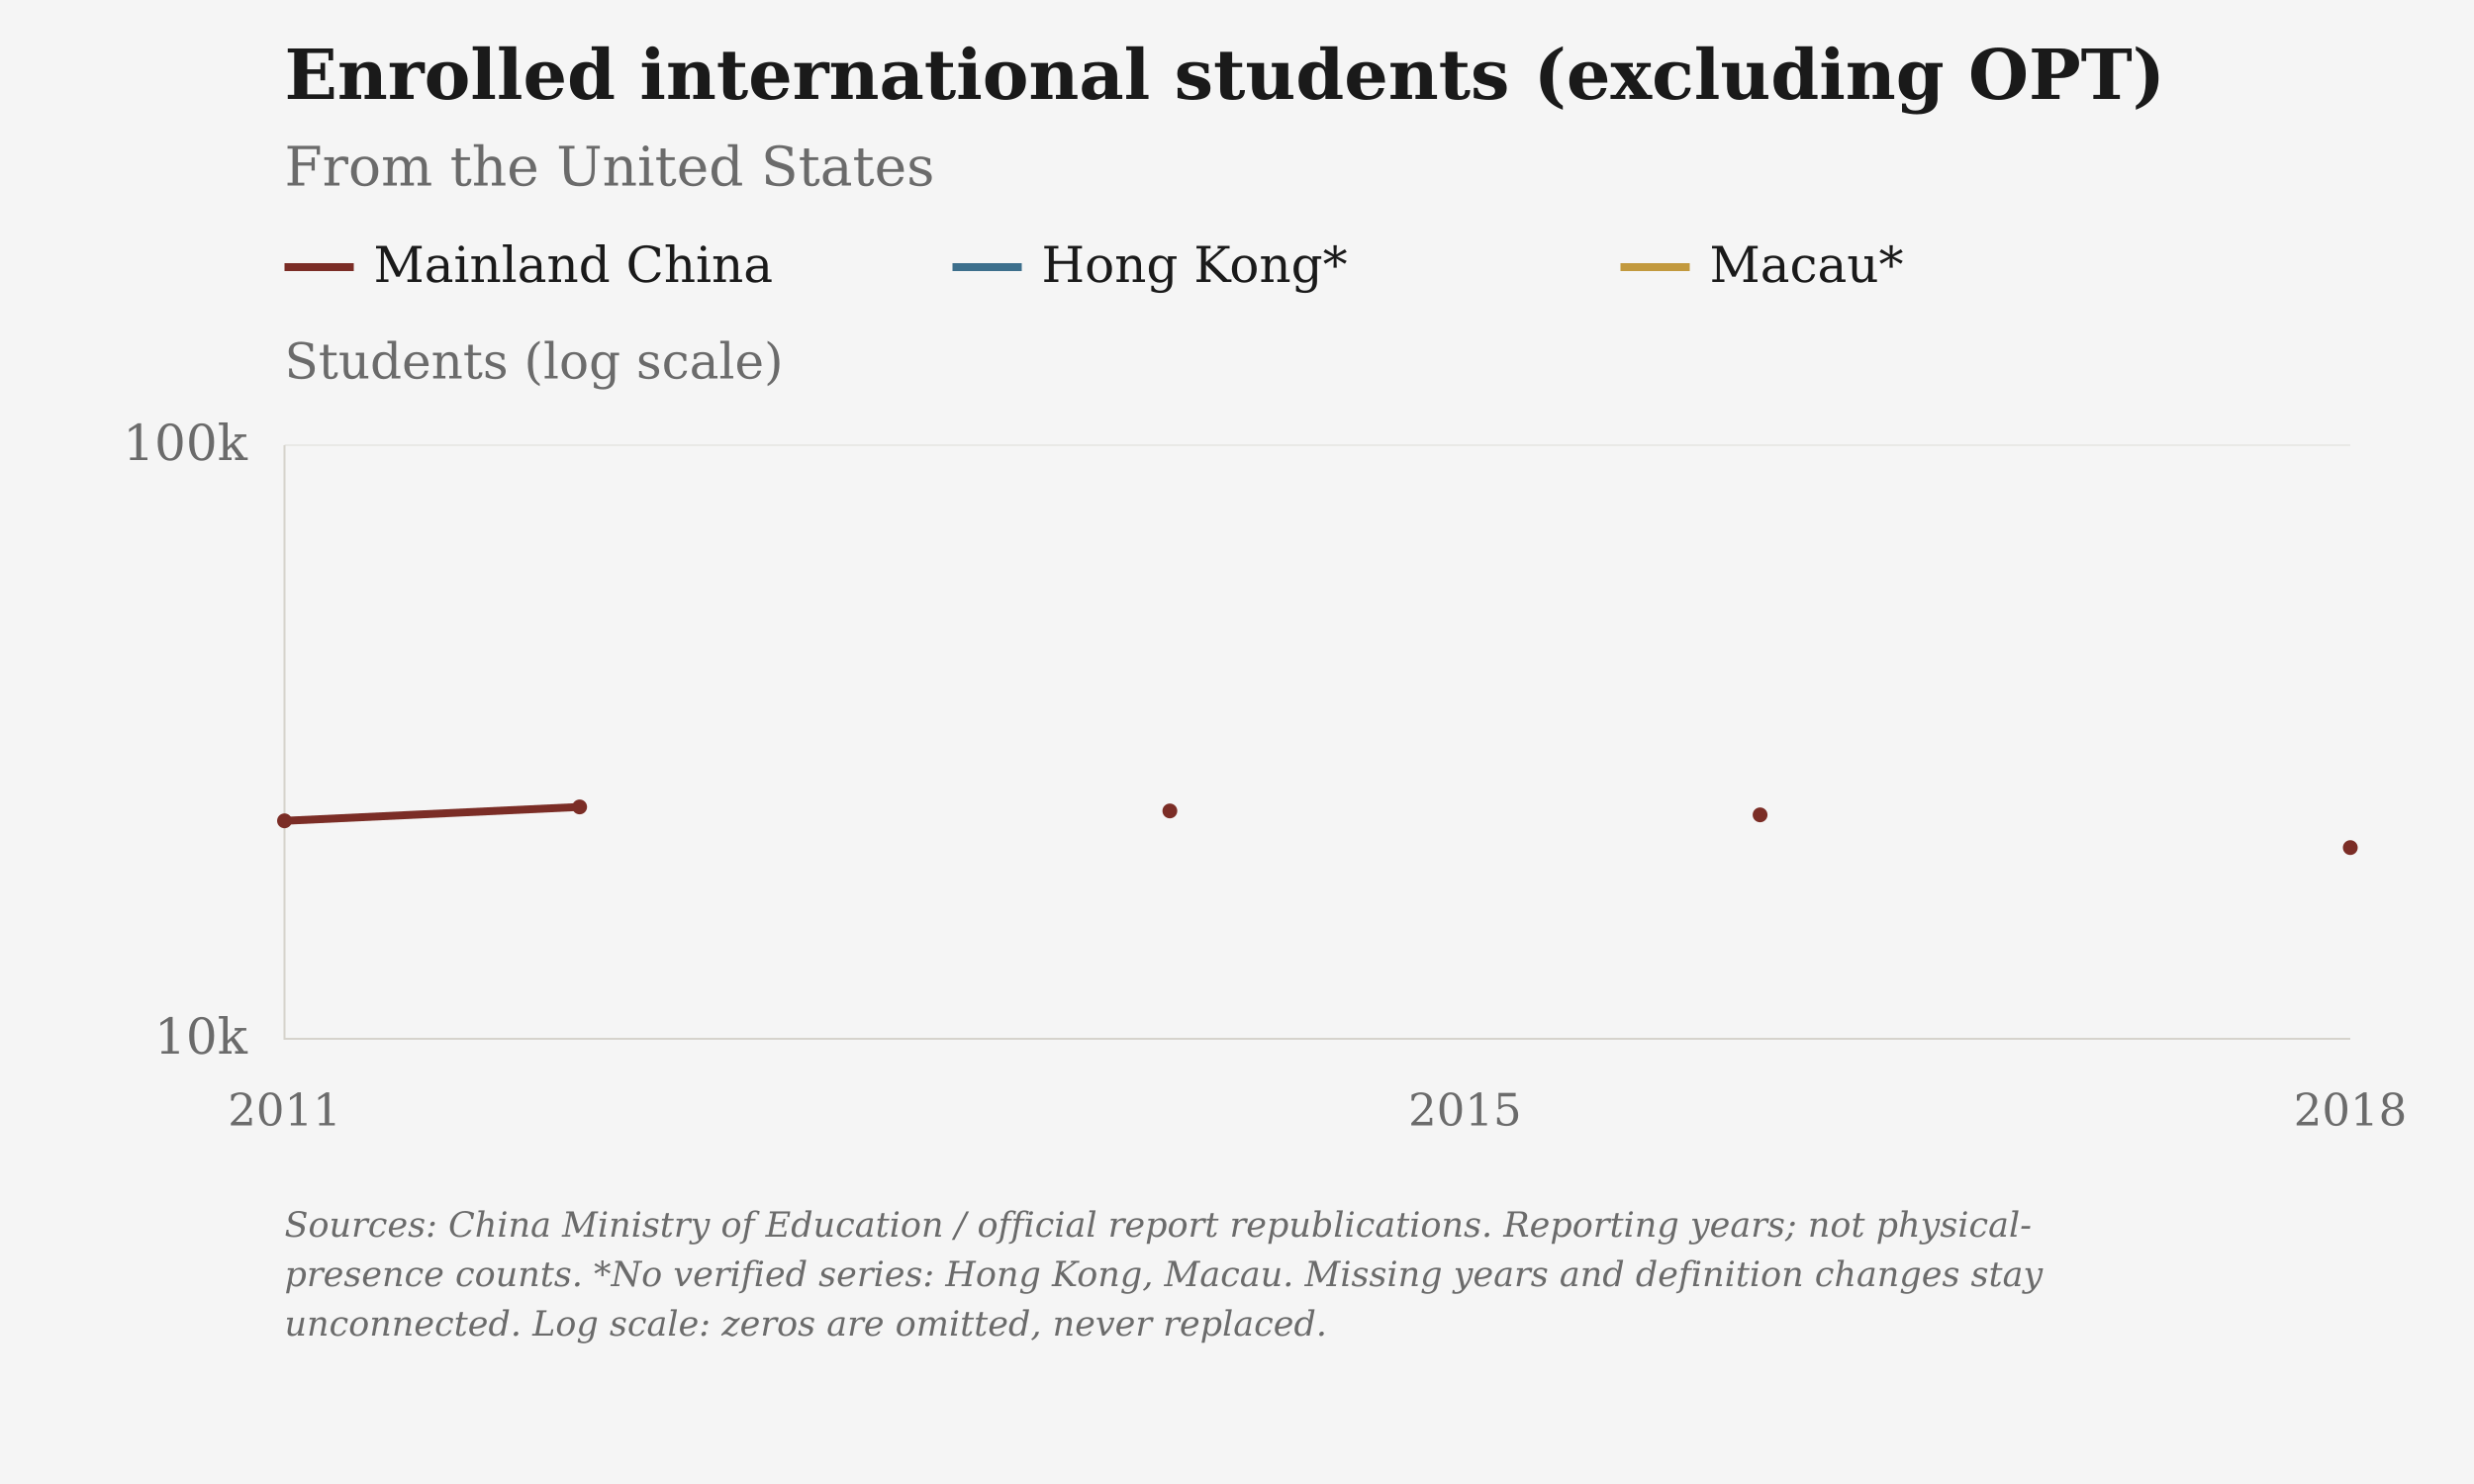
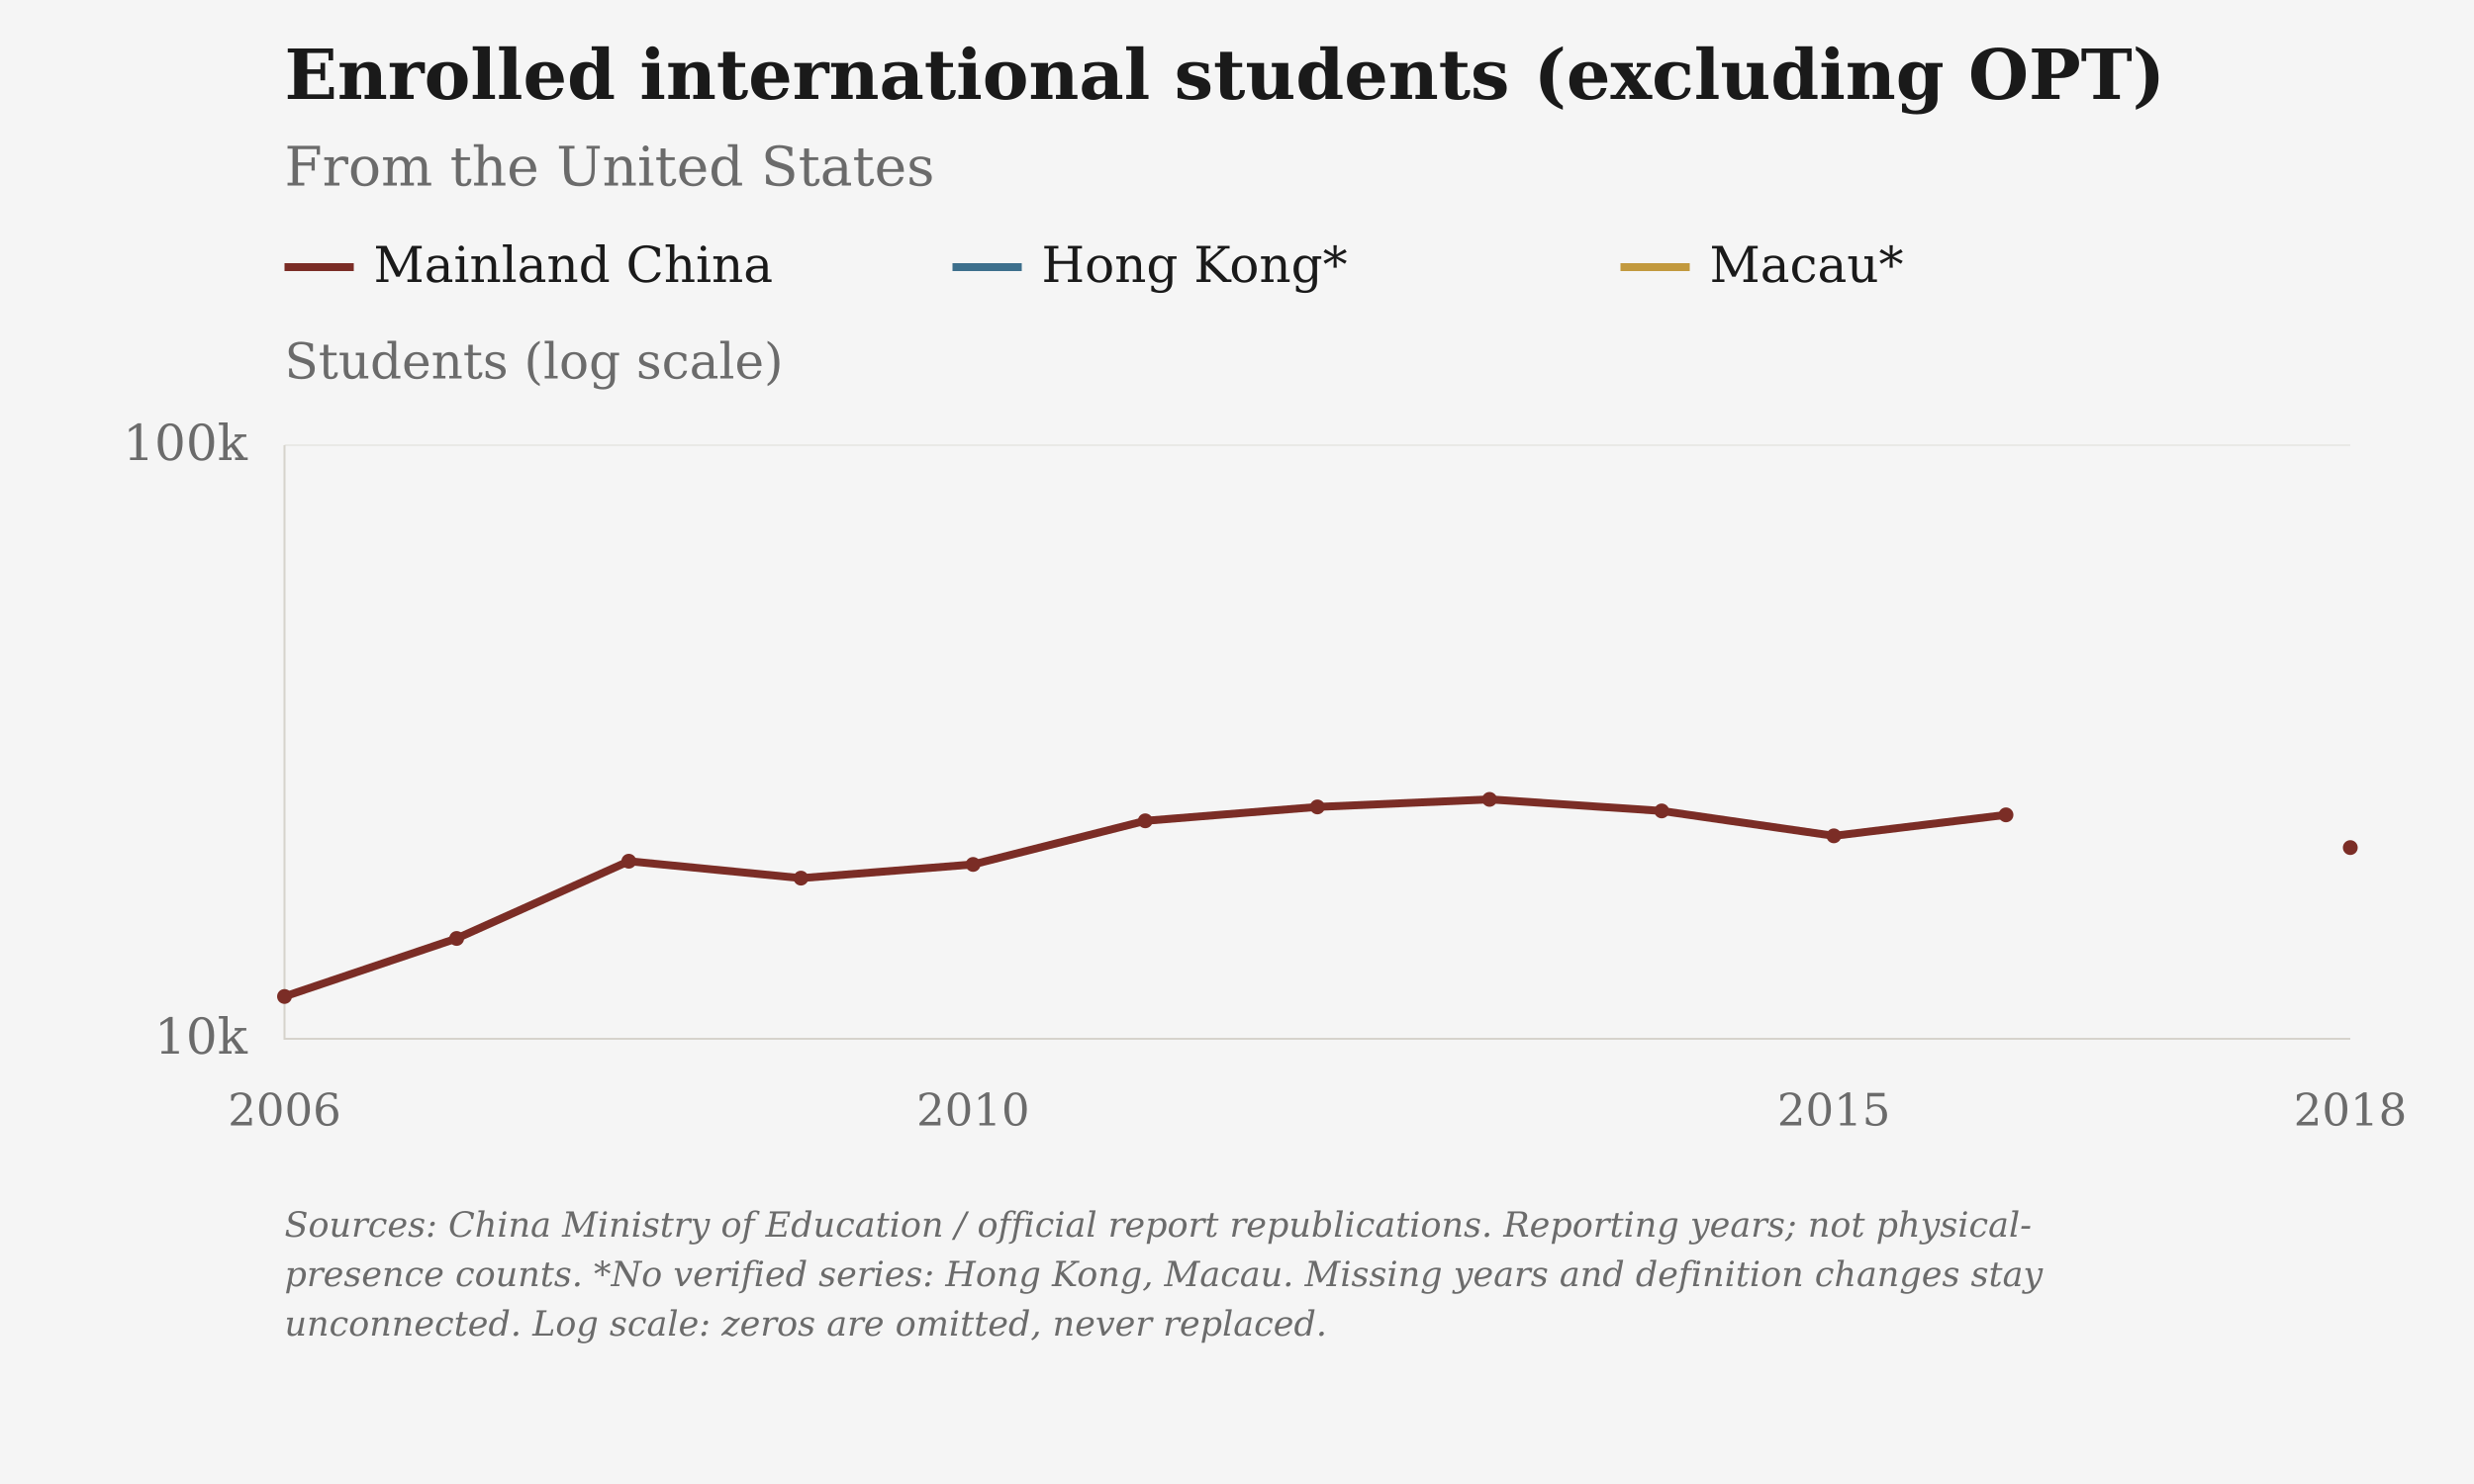
<svg xmlns="http://www.w3.org/2000/svg" viewBox="0 0 1000 600" role="img" aria-label="Enrolled international students (excluding OPT): From the United States">
  <rect class="chart-background" width="1000" height="600" fill="#F5F5F5" />
  <g font-family="DejaVu Serif, Georgia, 'Times New Roman', serif" font-size="20" fill="#6B6B6B">
    <text x="115" y="40" font-size="28" font-weight="bold" fill="#1A1A1A">Enrolled international students (excluding OPT)</text>
    <text x="115" y="75" font-size="22">From the United States</text>
    <path class="legend-swatch" data-geography="CHN" d="M115 108h28" stroke="#7B2D26" stroke-width="3.2" />
    <text x="151" y="114" fill="#1A1A1A">Mainland China</text>
    <path class="legend-swatch" data-geography="HKG" d="M385 108h28" stroke="#3D6F8C" stroke-width="3.2" />
    <text x="421" y="114" fill="#1A1A1A">Hong Kong*</text>
    <path class="legend-swatch" data-geography="MAC" d="M655 108h28" stroke="#C2993E" stroke-width="3.2" />
    <text x="691" y="114" fill="#1A1A1A">Macau*</text>
    <text x="115" y="153">Students (log scale)</text>
    <path d="M115 420.00H950" stroke="#D6D3CC" stroke-opacity="0.6" stroke-width="0.5" />
    <text x="100" y="426.00" text-anchor="end">10k</text>
    <path d="M115 180.00H950" stroke="#D6D3CC" stroke-opacity="0.6" stroke-width="0.5" />
    <text x="100" y="186.00" text-anchor="end">100k</text>
-     <text x="115.00" y="455" font-size="18" text-anchor="middle">2011</text>
-     <text x="592.14" y="455" font-size="18" text-anchor="middle">2015</text>
+     <text x="115.00" y="455" font-size="18" text-anchor="middle">2006</text>
+     <text x="393.33" y="455" font-size="18" text-anchor="middle">2010</text>
+     <text x="741.25" y="455" font-size="18" text-anchor="middle">2015</text>
    <text x="950.00" y="455" font-size="18" text-anchor="middle">2018</text>
    <path d="M115 180V420H950" stroke="#D6D3CC" stroke-width="0.8" fill="none" />
-     <path class="data-line" data-geography="CHN" data-series-id="moe:USA:CHN:enrolled_students" d="M115.00,331.87 L234.29,326.25 M472.86,327.87 M711.43,329.46 M950.00,342.69" fill="none" stroke="#7B2D26" stroke-width="3.2" stroke-linejoin="round" />
-     <circle data-geography="CHN" data-period="2011" cx="115.00" cy="331.87" r="3" fill="#7B2D26" />
-     <circle data-geography="CHN" data-period="2012" cx="234.29" cy="326.25" r="3" fill="#7B2D26" />
-     <circle data-geography="CHN" data-period="2014" cx="472.86" cy="327.87" r="3" fill="#7B2D26" />
-     <circle data-geography="CHN" data-period="2016" cx="711.43" cy="329.46" r="3" fill="#7B2D26" />
+     <path class="data-line" data-geography="CHN" data-series-id="moe:USA:CHN:enrolled_students" d="M115.00,402.89 L184.58,379.43 L254.17,348.20 L323.75,355.04 L393.33,349.50 L462.92,331.87 L532.50,326.25 L602.08,323.20 L671.67,327.87 L741.25,337.94 L810.83,329.46 M950.00,342.69" fill="none" stroke="#7B2D26" stroke-width="3.2" stroke-linejoin="round" />
+     <circle data-geography="CHN" data-period="2006" cx="115.00" cy="402.89" r="3" fill="#7B2D26" />
+     <circle data-geography="CHN" data-period="2007" cx="184.58" cy="379.43" r="3" fill="#7B2D26" />
+     <circle data-geography="CHN" data-period="2008" cx="254.17" cy="348.20" r="3" fill="#7B2D26" />
+     <circle data-geography="CHN" data-period="2009" cx="323.75" cy="355.04" r="3" fill="#7B2D26" />
+     <circle data-geography="CHN" data-period="2010" cx="393.33" cy="349.50" r="3" fill="#7B2D26" />
+     <circle data-geography="CHN" data-period="2011" cx="462.92" cy="331.87" r="3" fill="#7B2D26" />
+     <circle data-geography="CHN" data-period="2012" cx="532.50" cy="326.25" r="3" fill="#7B2D26" />
+     <circle data-geography="CHN" data-period="2013" cx="602.08" cy="323.20" r="3" fill="#7B2D26" />
+     <circle data-geography="CHN" data-period="2014" cx="671.67" cy="327.87" r="3" fill="#7B2D26" />
+     <circle data-geography="CHN" data-period="2015" cx="741.25" cy="337.94" r="3" fill="#7B2D26" />
+     <circle data-geography="CHN" data-period="2016" cx="810.83" cy="329.46" r="3" fill="#7B2D26" />
    <circle data-geography="CHN" data-period="2018" cx="950.00" cy="342.69" r="3" fill="#7B2D26" />
    <text class="figure-source" x="115" y="500" font-size="14" font-style="italic">Sources: China Ministry of Education / official report republications. Reporting years; not physical-</text>
    <text class="figure-source" x="115" y="520" font-size="14" font-style="italic">presence counts. *No verified series: Hong Kong, Macau. Missing years and definition changes stay</text>
    <text class="figure-source" x="115" y="540" font-size="14" font-style="italic">unconnected. Log scale: zeros are omitted, never replaced.</text>
  </g>
</svg>
